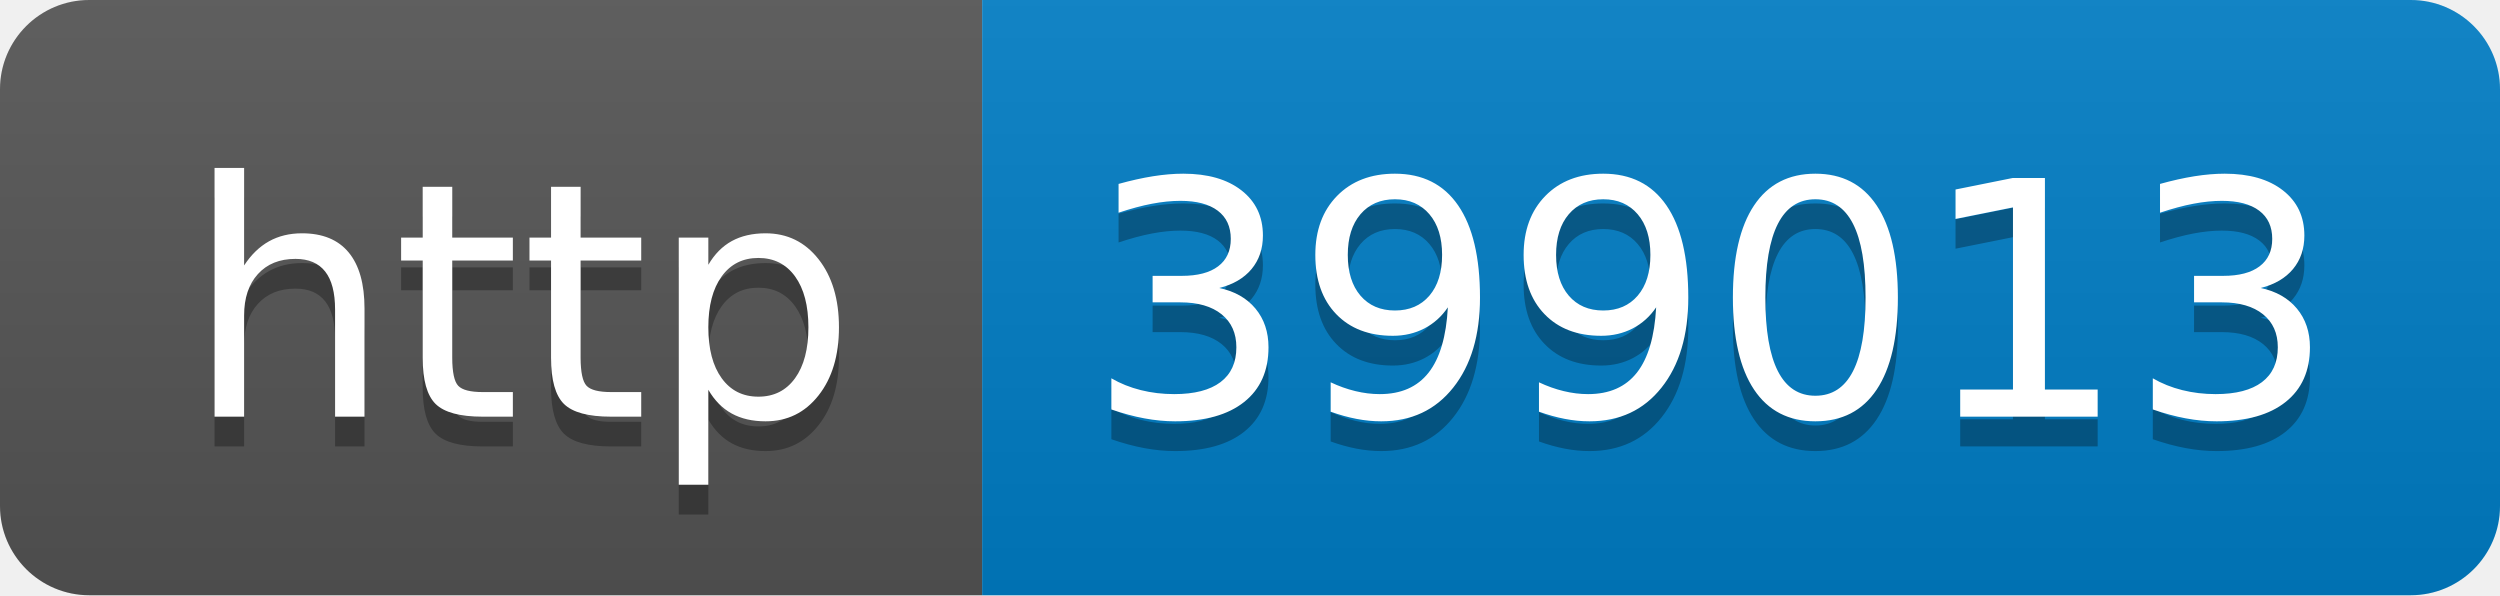
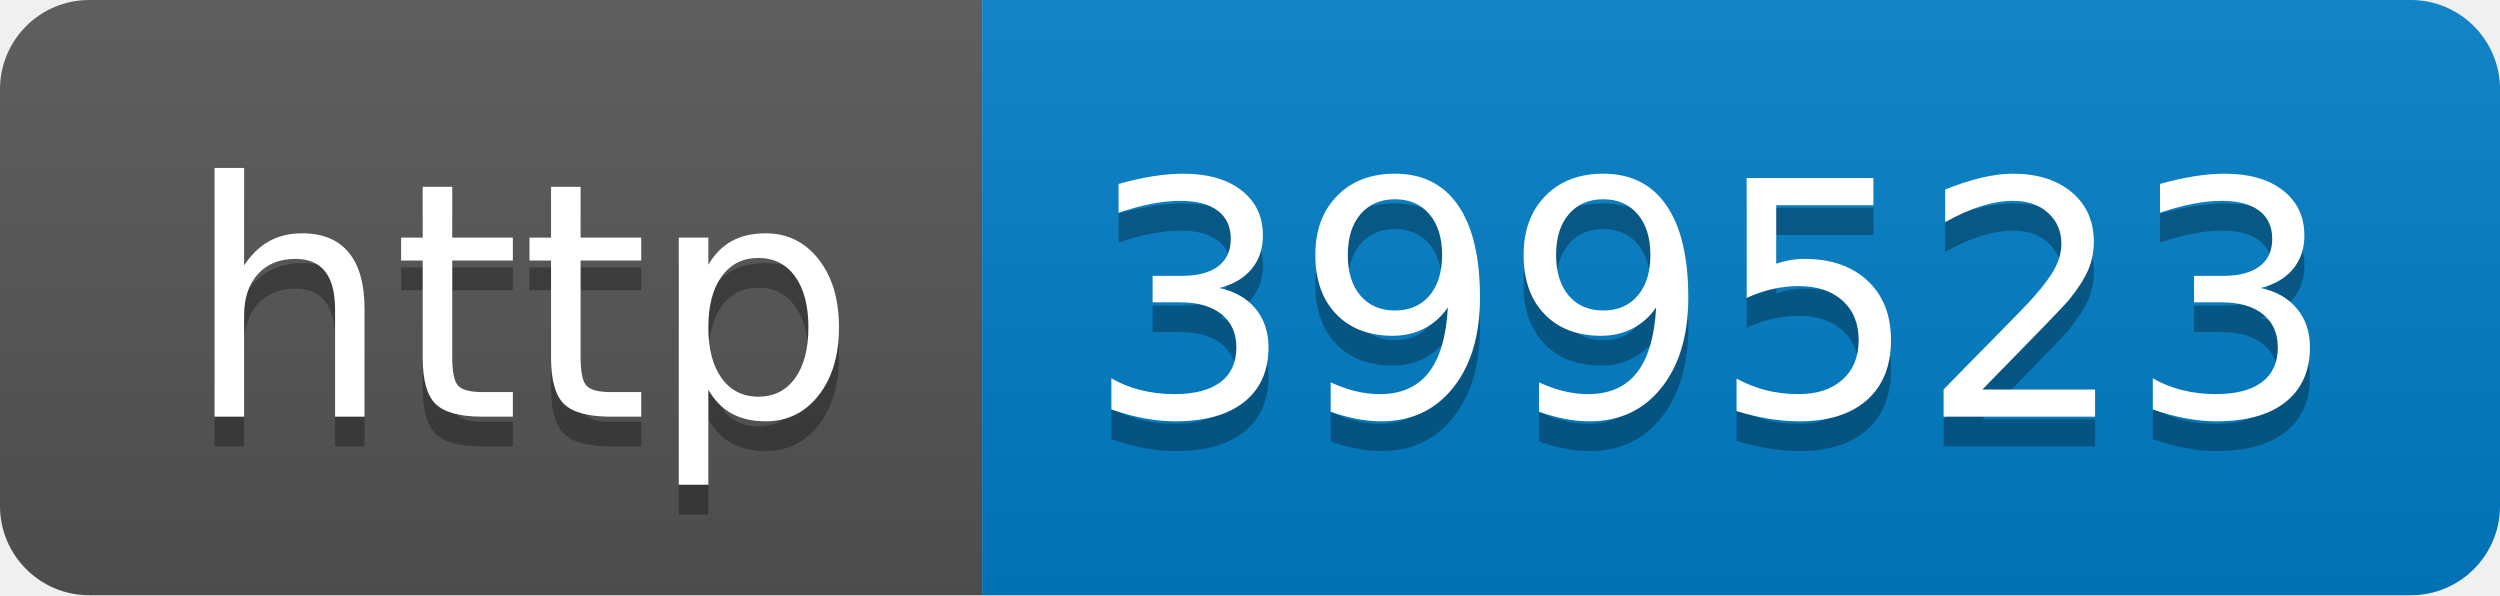
- <svg xmlns="http://www.w3.org/2000/svg" width="84" height="20" role="img" aria-label="http: 399013">
+ <svg xmlns="http://www.w3.org/2000/svg" width="84" height="20" role="img" aria-label="http: 399523">
  <linearGradient id="s" x2="0" y2="100%">
    <stop offset="0" stop-color="#bbb" stop-opacity=".1" />
    <stop offset="1" stop-opacity=".1" />
  </linearGradient>
  <clipPath id="r">
    <rect width="84" height="20" rx="3" fill="#fff" />
  </clipPath>
  <g clip-path="url(#r)">
    <rect width="33" height="20" fill="#555" />
    <rect x="33" width="51" height="20" fill="#007ec6" />
    <rect width="84" height="20" fill="url(#s)" />
  </g>
  <g fill="#fff" text-anchor="middle" font-family="Verdana,Geneva,DejaVu Sans,sans-serif" text-rendering="geometricPrecision" font-size="110">
    <text aria-hidden="true" x="175" y="150" fill="#010101" fill-opacity=".3" transform="scale(.1)" textLength="230">http</text>
    <text x="175" y="140" transform="scale(.1)" fill="#fff" textLength="230">http</text>
-     <text aria-hidden="true" x="575" y="150" fill="#010101" fill-opacity=".3" transform="scale(.1)" textLength="410">399013</text>
-     <text x="575" y="140" transform="scale(.1)" fill="#fff" textLength="410">399013</text>
+     <text aria-hidden="true" x="575" y="150" fill="#010101" fill-opacity=".3" transform="scale(.1)" textLength="410">399523</text>
+     <text x="575" y="140" transform="scale(.1)" fill="#fff" textLength="410">399523</text>
  </g>
</svg>
